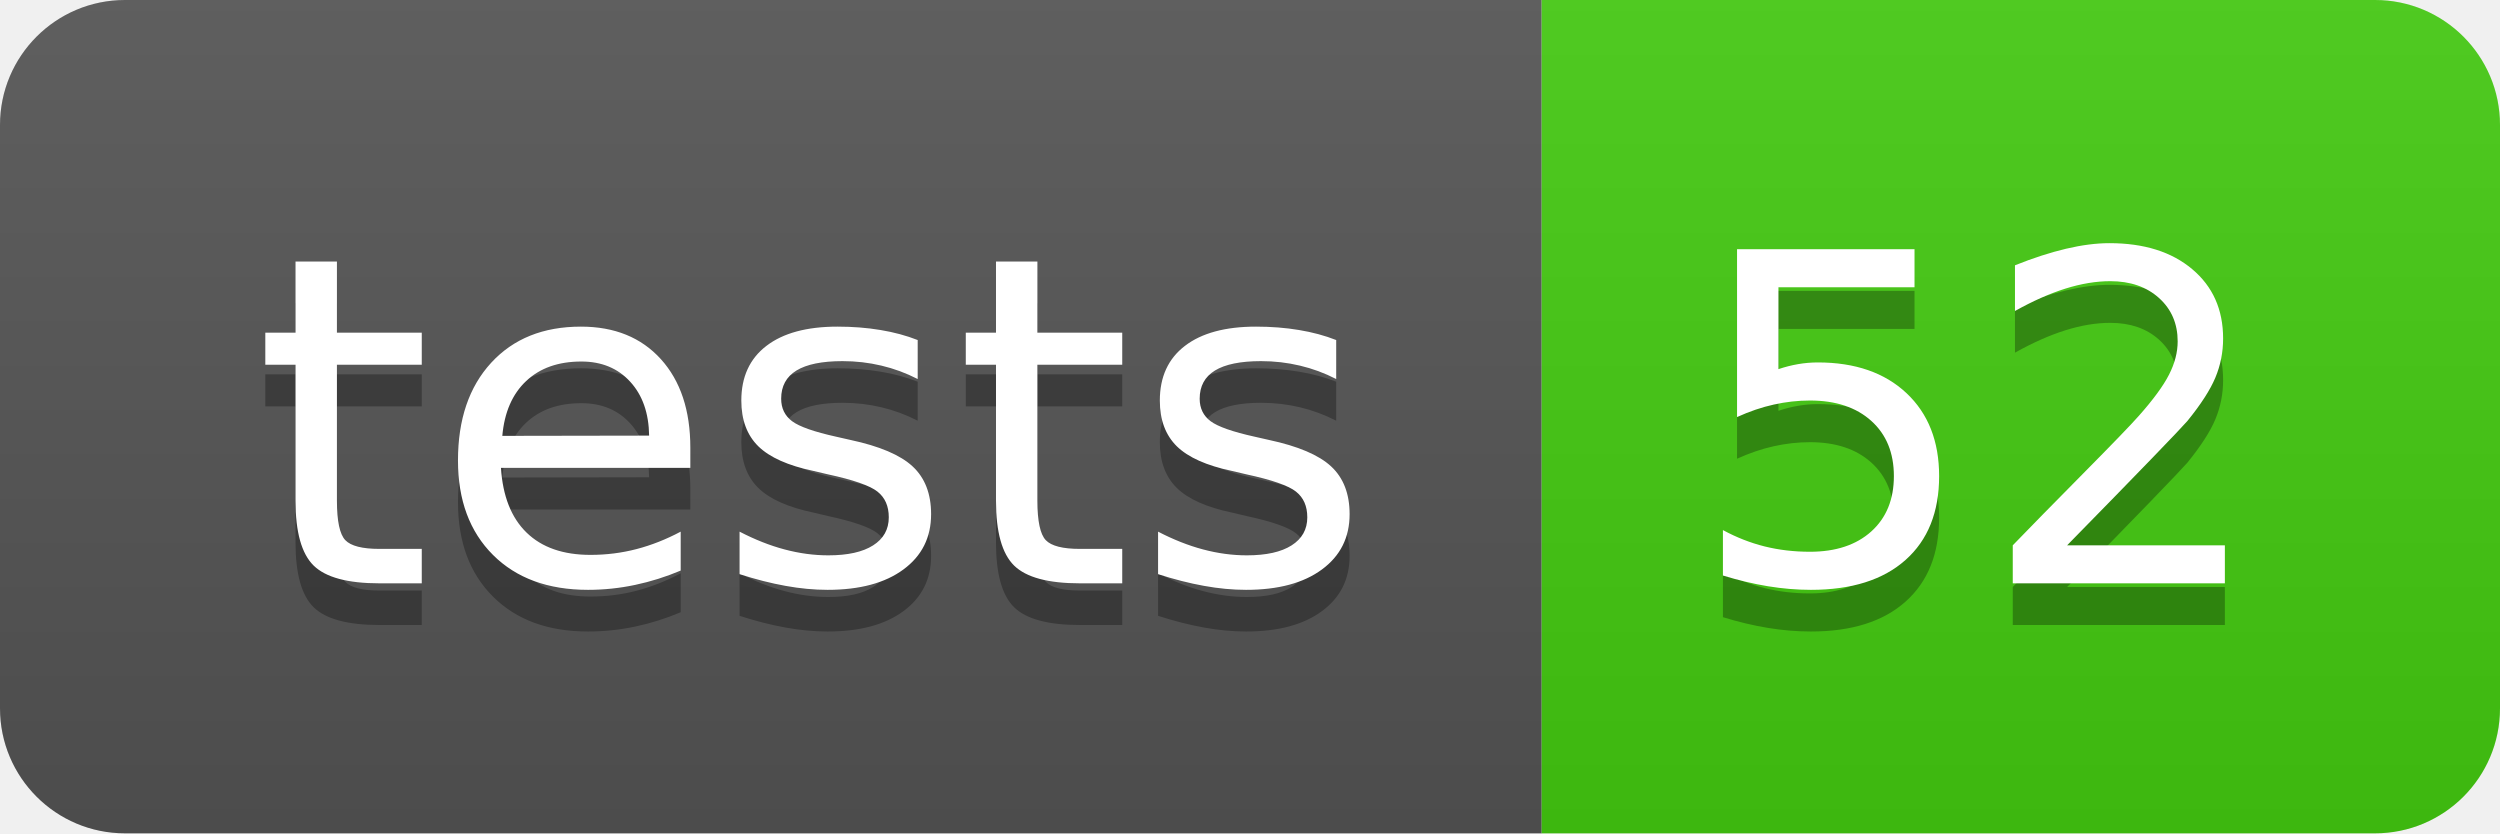
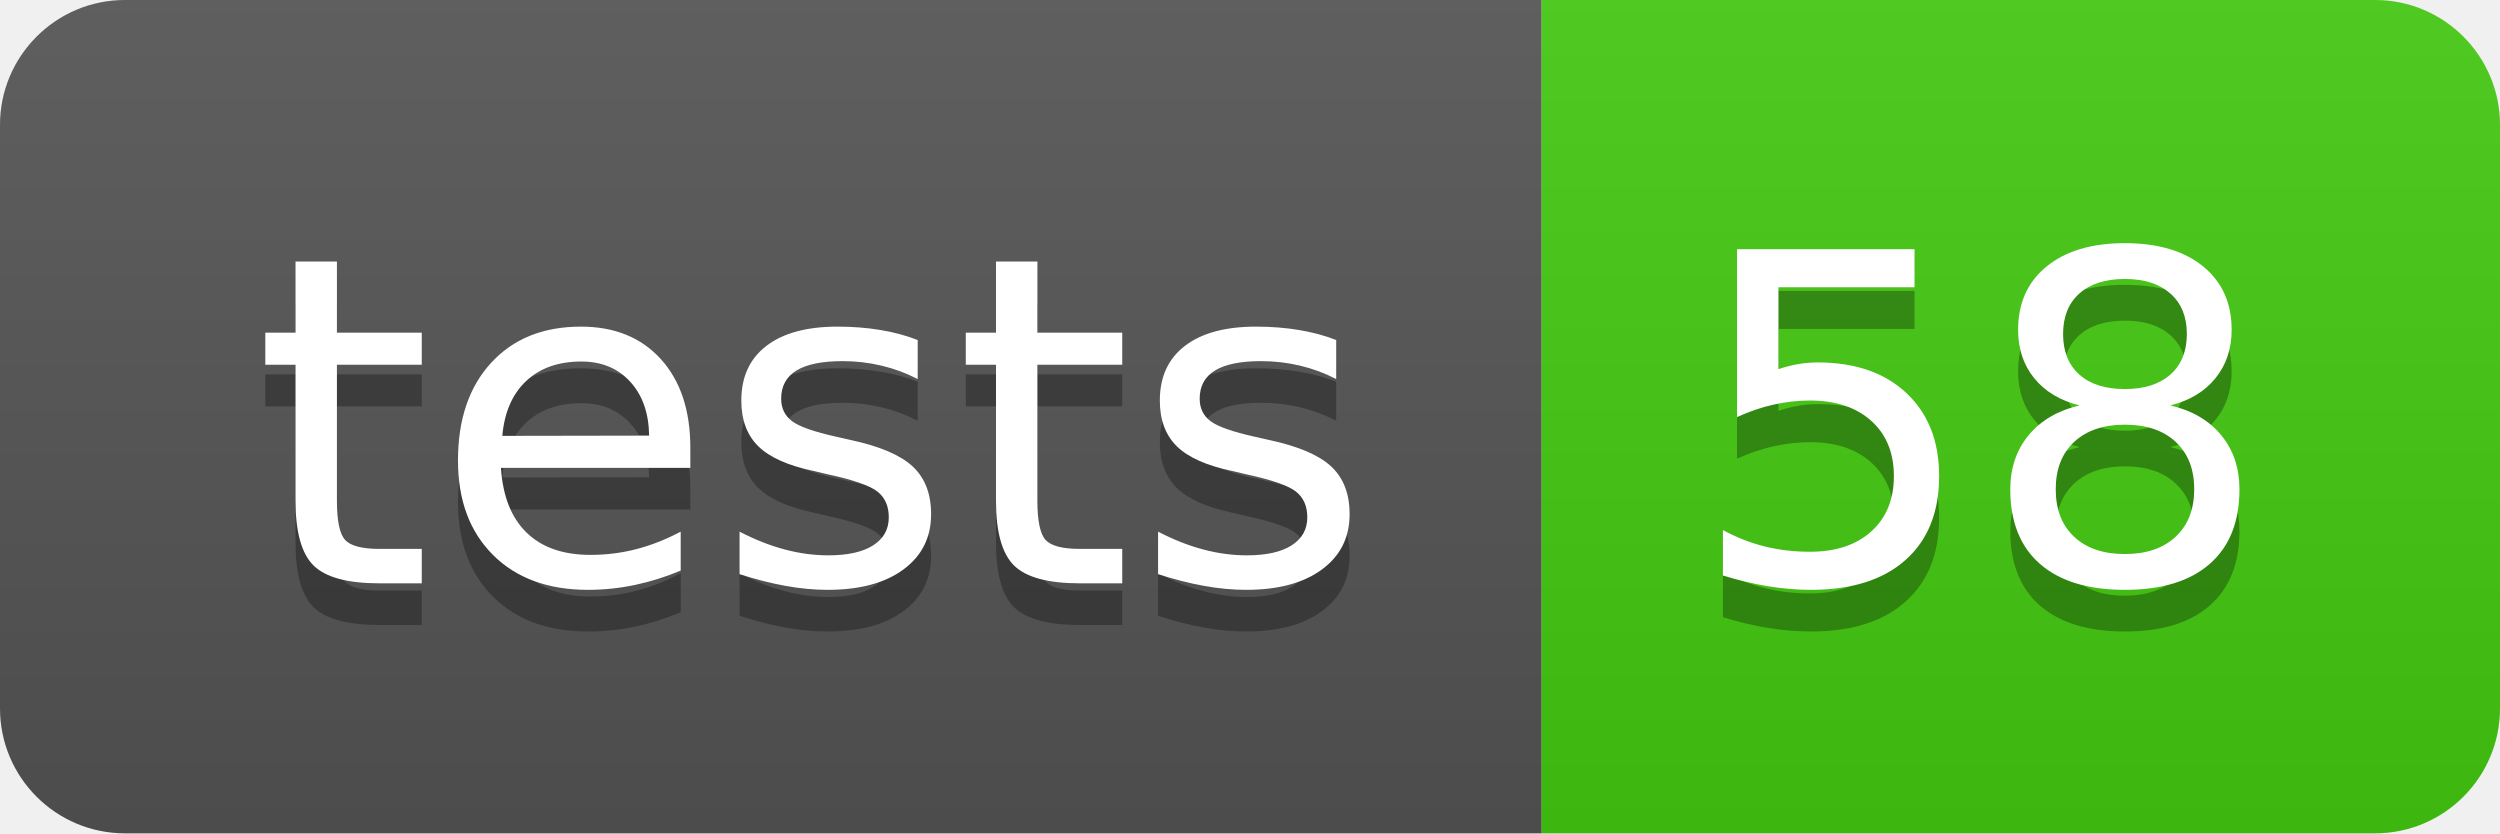
- <svg xmlns="http://www.w3.org/2000/svg" width="60" height="20" role="img" aria-label="tests: 52">
+ <svg xmlns="http://www.w3.org/2000/svg" width="60" height="20" role="img" aria-label="tests: 58">
  <linearGradient id="s" x2="0" y2="100%">
    <stop offset="0" stop-color="#bbb" stop-opacity=".1" />
    <stop offset="1" stop-opacity=".1" />
  </linearGradient>
  <clipPath id="r">
    <rect width="60" height="20" rx="3" fill="#fff" />
  </clipPath>
  <g clip-path="url(#r)">
    <rect width="37" height="20" fill="#555" />
    <rect x="37" width="23" height="20" fill="#4c1" />
    <rect width="60" height="20" fill="url(#s)" />
  </g>
  <g fill="#fff" text-anchor="middle" font-family="Verdana,Geneva,DejaVu Sans,sans-serif" text-rendering="geometricPrecision" font-size="110">
    <text aria-hidden="true" x="195" y="150" fill="#010101" fill-opacity=".3" transform="scale(.1)" textLength="270">tests</text>
    <text x="195" y="140" transform="scale(.1)" fill="#fff" textLength="270">tests</text>
-     <text aria-hidden="true" x="475" y="150" fill="#010101" fill-opacity=".3" transform="scale(.1)" textLength="130">52</text>
-     <text x="475" y="140" transform="scale(.1)" fill="#fff" textLength="130">52</text>
+     <text aria-hidden="true" x="475" y="150" fill="#010101" fill-opacity=".3" transform="scale(.1)" textLength="130">58</text>
+     <text x="475" y="140" transform="scale(.1)" fill="#fff" textLength="130">58</text>
  </g>
</svg>
